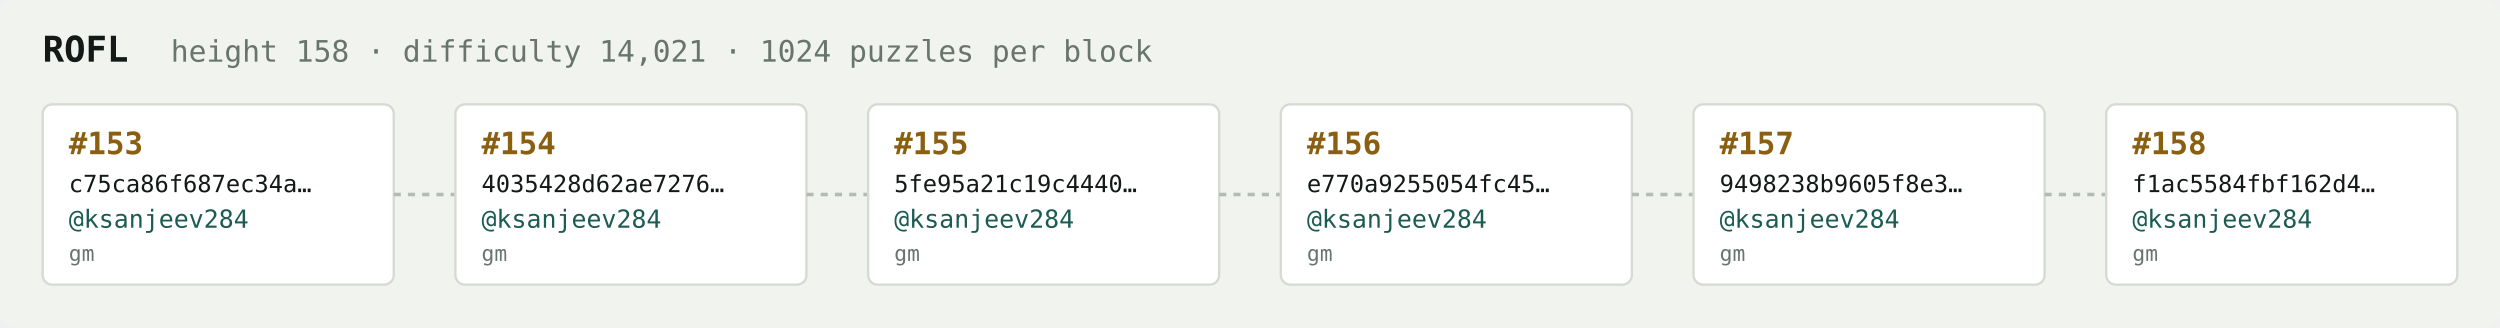
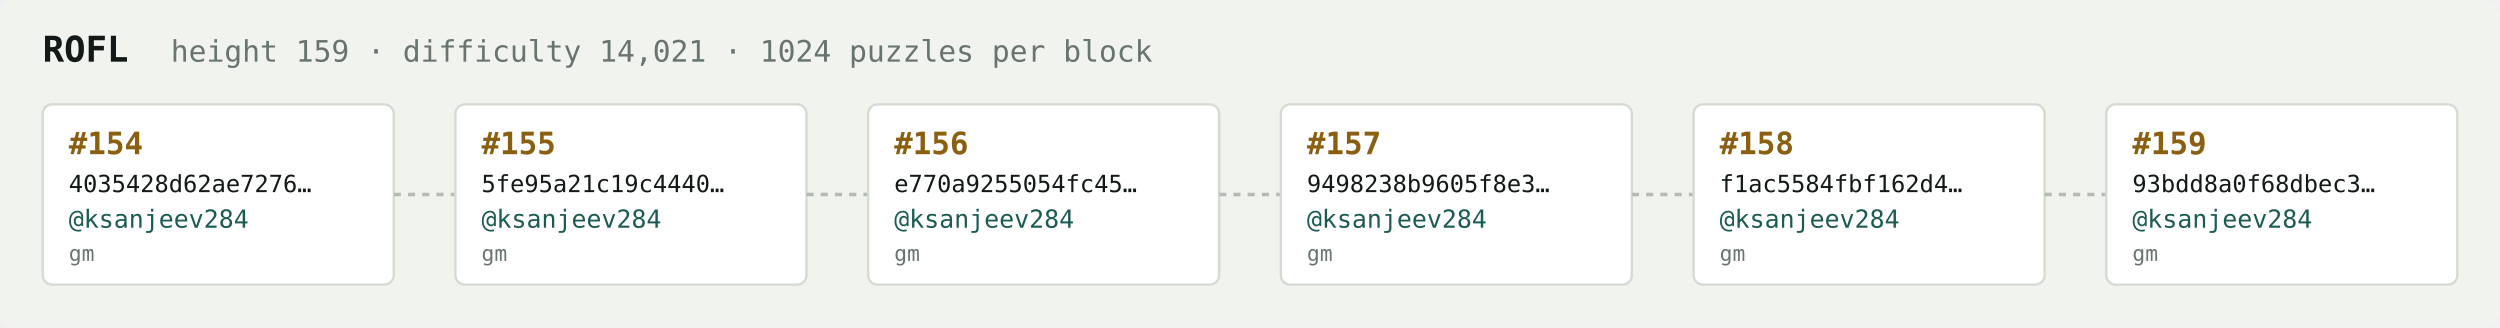
<svg xmlns="http://www.w3.org/2000/svg" width="1054" height="138" viewBox="0 0 1054 138" font-family="ui-monospace,SFMono-Regular,Menlo,monospace">
  <rect fill="#f1f3ef" width="1054" height="138" rx="6" />
  <text x="18" y="26" fill="#121916" font-size="15" font-weight="700">ROFL</text>
-   <text x="72" y="26" fill="#68746e" font-size="12.5">height 158 · difficulty 14,021 · 1024 puzzles per block</text>
+   <text x="72" y="26" fill="#68746e" font-size="12.5">height 159 · difficulty 14,021 · 1024 puzzles per block</text>
  <rect x="18" y="44" width="148" height="76" rx="4" fill="#ffffff" stroke="#d5dbd2" stroke-width="1" />
-   <text x="29" y="65" fill="#8a5f10" font-size="13" font-weight="700">#153</text>
-   <text x="29" y="81" fill="#121916" font-size="10">c75ca86f687ec34a…</text>
+   <text x="29" y="65" fill="#8a5f10" font-size="13" font-weight="700">#154</text>
+   <text x="29" y="81" fill="#121916" font-size="10">4035428d62ae7276…</text>
  <text x="29" y="96" fill="#1c5b52" font-size="10.5">@ksanjeev284</text>
  <text x="29" y="110" fill="#68746e" font-size="9">gm</text>
  <line x1="166" y1="82.0" x2="192" y2="82.0" stroke="#b3bcb4" stroke-width="1.5" stroke-dasharray="3 3" />
  <rect x="192" y="44" width="148" height="76" rx="4" fill="#ffffff" stroke="#d5dbd2" stroke-width="1" />
-   <text x="203" y="65" fill="#8a5f10" font-size="13" font-weight="700">#154</text>
-   <text x="203" y="81" fill="#121916" font-size="10">4035428d62ae7276…</text>
+   <text x="203" y="65" fill="#8a5f10" font-size="13" font-weight="700">#155</text>
+   <text x="203" y="81" fill="#121916" font-size="10">5fe95a21c19c4440…</text>
  <text x="203" y="96" fill="#1c5b52" font-size="10.5">@ksanjeev284</text>
  <text x="203" y="110" fill="#68746e" font-size="9">gm</text>
  <line x1="340" y1="82.0" x2="366" y2="82.0" stroke="#b3bcb4" stroke-width="1.5" stroke-dasharray="3 3" />
  <rect x="366" y="44" width="148" height="76" rx="4" fill="#ffffff" stroke="#d5dbd2" stroke-width="1" />
-   <text x="377" y="65" fill="#8a5f10" font-size="13" font-weight="700">#155</text>
-   <text x="377" y="81" fill="#121916" font-size="10">5fe95a21c19c4440…</text>
+   <text x="377" y="65" fill="#8a5f10" font-size="13" font-weight="700">#156</text>
+   <text x="377" y="81" fill="#121916" font-size="10">e770a9255054fc45…</text>
  <text x="377" y="96" fill="#1c5b52" font-size="10.5">@ksanjeev284</text>
  <text x="377" y="110" fill="#68746e" font-size="9">gm</text>
  <line x1="514" y1="82.0" x2="540" y2="82.0" stroke="#b3bcb4" stroke-width="1.5" stroke-dasharray="3 3" />
  <rect x="540" y="44" width="148" height="76" rx="4" fill="#ffffff" stroke="#d5dbd2" stroke-width="1" />
-   <text x="551" y="65" fill="#8a5f10" font-size="13" font-weight="700">#156</text>
-   <text x="551" y="81" fill="#121916" font-size="10">e770a9255054fc45…</text>
+   <text x="551" y="65" fill="#8a5f10" font-size="13" font-weight="700">#157</text>
+   <text x="551" y="81" fill="#121916" font-size="10">9498238b9605f8e3…</text>
  <text x="551" y="96" fill="#1c5b52" font-size="10.5">@ksanjeev284</text>
  <text x="551" y="110" fill="#68746e" font-size="9">gm</text>
  <line x1="688" y1="82.0" x2="714" y2="82.0" stroke="#b3bcb4" stroke-width="1.5" stroke-dasharray="3 3" />
  <rect x="714" y="44" width="148" height="76" rx="4" fill="#ffffff" stroke="#d5dbd2" stroke-width="1" />
-   <text x="725" y="65" fill="#8a5f10" font-size="13" font-weight="700">#157</text>
-   <text x="725" y="81" fill="#121916" font-size="10">9498238b9605f8e3…</text>
+   <text x="725" y="65" fill="#8a5f10" font-size="13" font-weight="700">#158</text>
+   <text x="725" y="81" fill="#121916" font-size="10">f1ac5584fbf162d4…</text>
  <text x="725" y="96" fill="#1c5b52" font-size="10.5">@ksanjeev284</text>
  <text x="725" y="110" fill="#68746e" font-size="9">gm</text>
  <line x1="862" y1="82.0" x2="888" y2="82.0" stroke="#b3bcb4" stroke-width="1.5" stroke-dasharray="3 3" />
  <rect x="888" y="44" width="148" height="76" rx="4" fill="#ffffff" stroke="#d5dbd2" stroke-width="1" />
-   <text x="899" y="65" fill="#8a5f10" font-size="13" font-weight="700">#158</text>
-   <text x="899" y="81" fill="#121916" font-size="10">f1ac5584fbf162d4…</text>
+   <text x="899" y="65" fill="#8a5f10" font-size="13" font-weight="700">#159</text>
+   <text x="899" y="81" fill="#121916" font-size="10">93bdd8a0f68dbec3…</text>
  <text x="899" y="96" fill="#1c5b52" font-size="10.5">@ksanjeev284</text>
  <text x="899" y="110" fill="#68746e" font-size="9">gm</text>
</svg>
